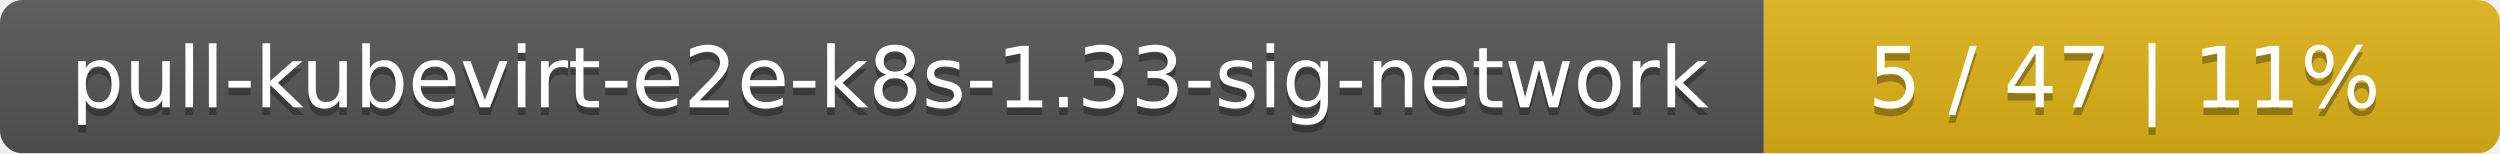
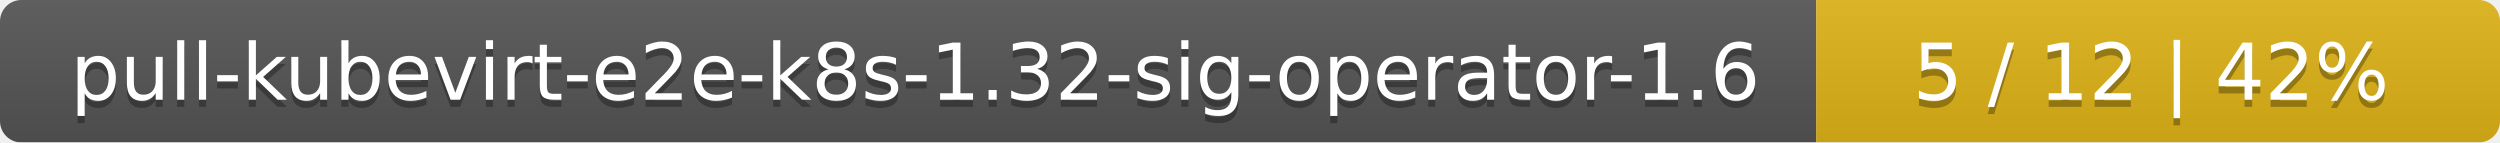
- <svg xmlns="http://www.w3.org/2000/svg" width="326" height="20">
+ <svg xmlns="http://www.w3.org/2000/svg" width="351" height="20">
  <linearGradient id="smooth" x2="0" y2="100%">
    <stop offset="0" stop-color="#bbb" stop-opacity=".1" />
    <stop offset="1" stop-opacity=".1" />
  </linearGradient>
  <mask id="round">
-     <rect width="326" height="20" rx="3" fill="#fff" />
+     <rect width="351" height="20" rx="3" fill="#fff" />
  </mask>
  <g mask="url(#round)">
-     <rect width="230" height="20" fill="#555" />
-     <rect x="230" width="96" height="20" fill="#dfb317" />
-     <rect width="326" height="20" fill="url(#smooth)" />
+     <rect width="255" height="20" fill="#555" />
+     <rect x="255" width="96" height="20" fill="#dfb317" />
+     <rect width="351" height="20" fill="url(#smooth)" />
  </g>
  <g fill="#fff" text-anchor="middle" font-family="DejaVu Sans,Verdana,Geneva,sans-serif" font-size="11">
-     <text x="116" y="15" fill="#010101" fill-opacity=".3">pull-kubevirt-e2e-k8s-1.33-sig-network</text>
-     <text x="116" y="14">pull-kubevirt-e2e-k8s-1.33-sig-network</text>
-     <text x="277" y="15" fill="#010101" fill-opacity=".3">5 / 47    |    11%</text>
-     <text x="277" y="14">5 / 47    |    11%</text>
+     <text x="128.5" y="15" fill="#010101" fill-opacity=".3">pull-kubevirt-e2e-k8s-1.32-sig-operator-1.6</text>
+     <text x="128.5" y="14">pull-kubevirt-e2e-k8s-1.32-sig-operator-1.6</text>
+     <text x="302" y="15" fill="#010101" fill-opacity=".3">5 / 12    |    42%</text>
+     <text x="302" y="14">5 / 12    |    42%</text>
  </g>
</svg>
